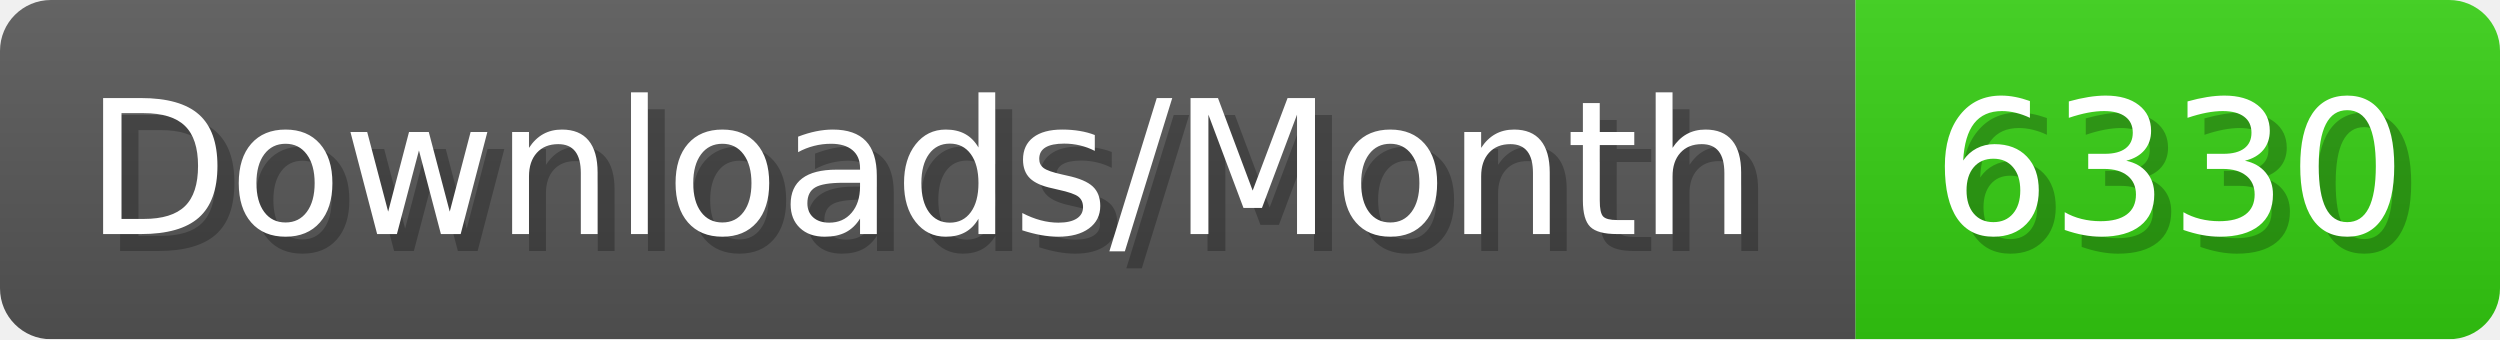
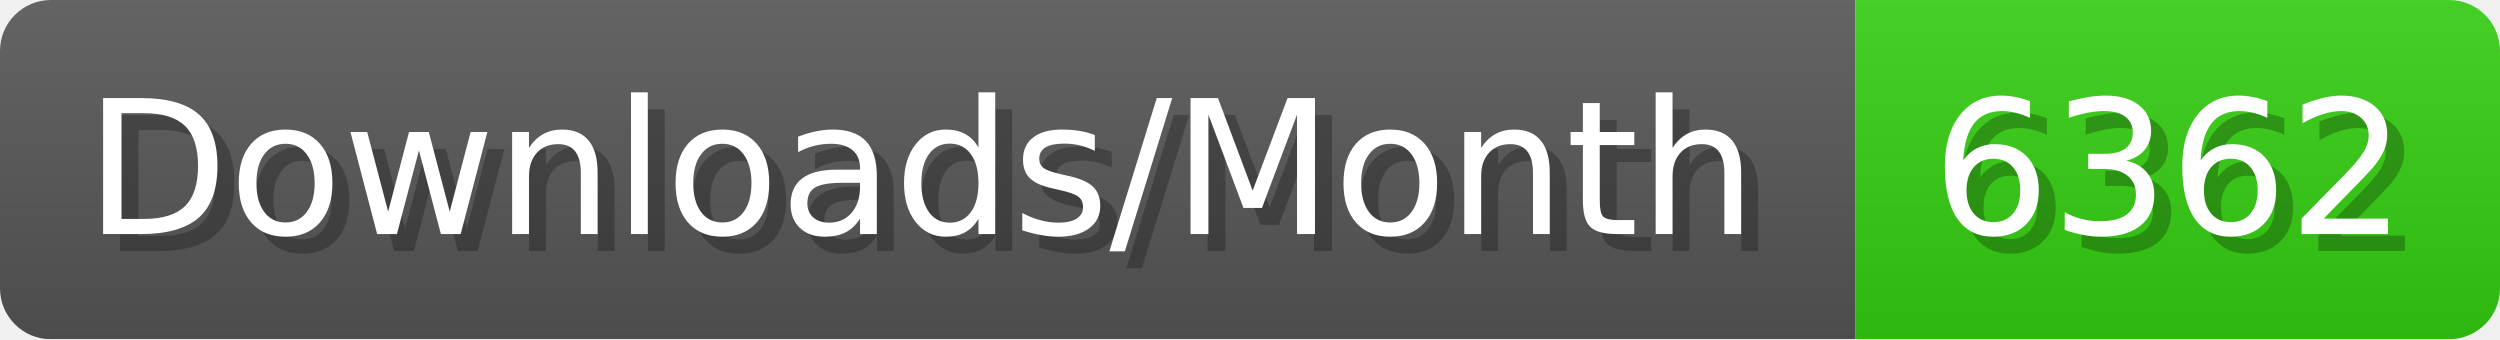
- <svg xmlns="http://www.w3.org/2000/svg" width="147.4" height="20" viewBox="0 0 1474 200" role="img" aria-label="Downloads/Month: 6330">
+ <svg xmlns="http://www.w3.org/2000/svg" width="147.4" height="20" viewBox="0 0 1474 200" role="img" aria-label="Downloads/Month: 6362">
  <linearGradient id="YlXUI" x2="0" y2="100%">
    <stop offset="0" stop-opacity=".1" stop-color="#EEE" />
    <stop offset="1" stop-opacity=".1" />
  </linearGradient>
  <mask id="JHhop">
    <rect width="1474" height="200" rx="30" fill="#FFF" />
  </mask>
  <g mask="url(#JHhop)">
    <rect width="1094" height="200" fill="#555" />
    <rect width="380" height="200" fill="#3C1" x="1094" />
    <rect width="1474" height="200" fill="url(#YlXUI)" />
  </g>
  <g aria-hidden="true" fill="#fff" text-anchor="start" font-family="Verdana,DejaVu Sans,sans-serif" font-size="110">
    <text x="60" y="148" textLength="994" fill="#000" opacity="0.25">Downloads/Month</text>
    <text x="50" y="138" textLength="994">Downloads/Month</text>
-     <text x="1149" y="148" textLength="280" fill="#000" opacity="0.25">6330</text>
-     <text x="1139" y="138" textLength="280">6330</text>
+     <text x="1149" y="148" textLength="280" fill="#000" opacity="0.25">6362</text>
+     <text x="1139" y="138" textLength="280">6362</text>
  </g>
</svg>
